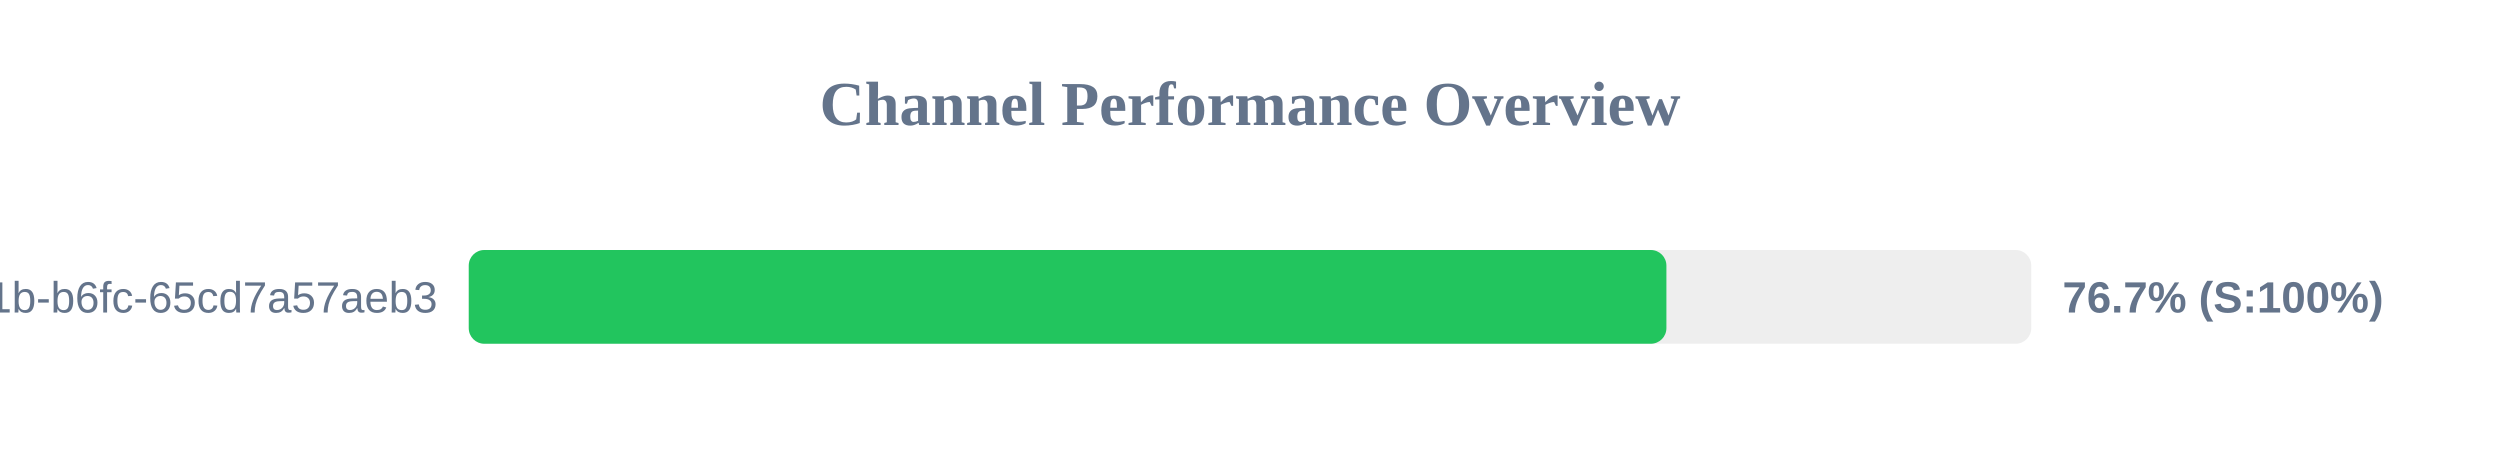
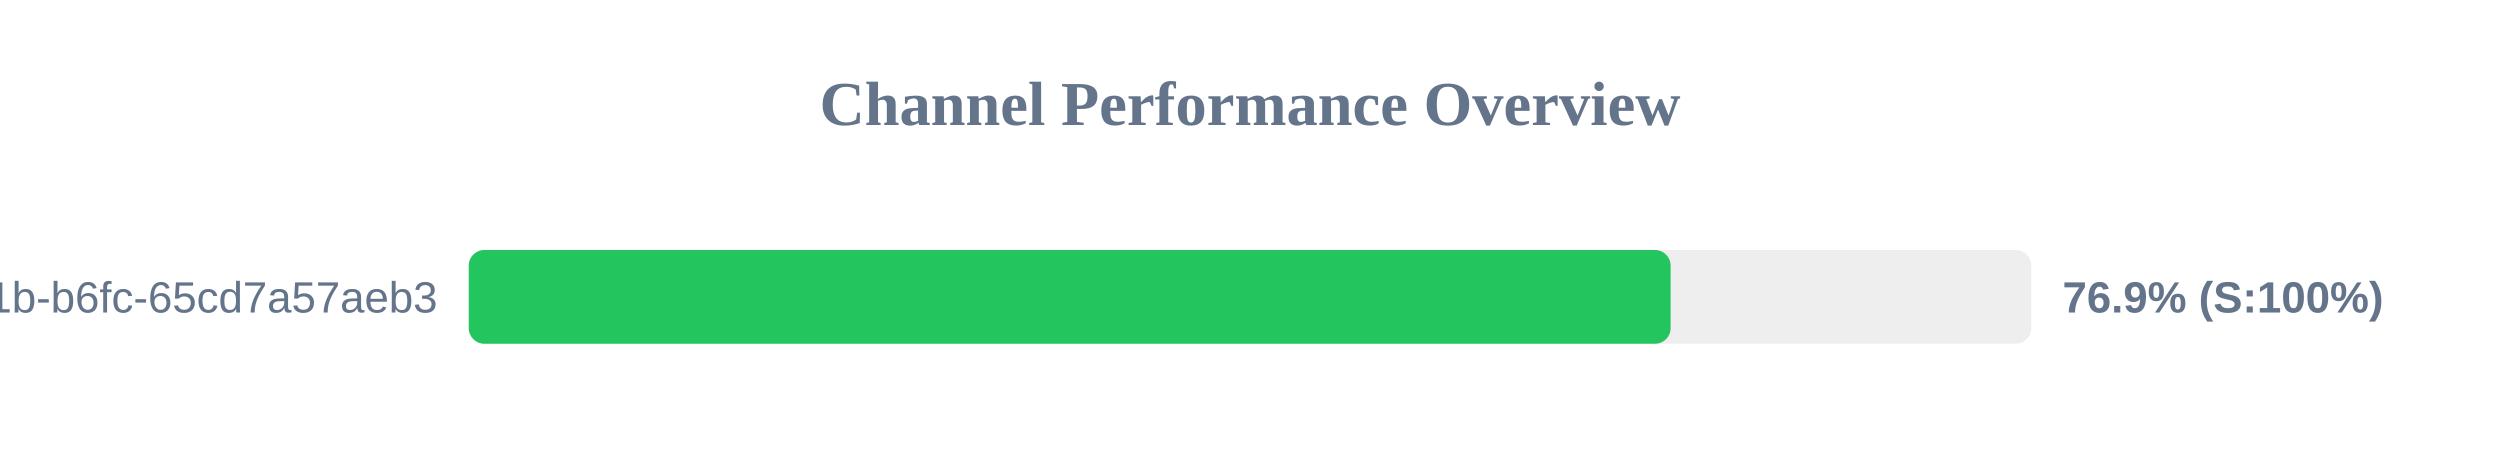
<svg xmlns="http://www.w3.org/2000/svg" width="800" height="150" version="1.1">
  <style>
        .row { font: 14px Arial; fill: #64748b; }
        .score { font: bold 14px Arial; fill: #64748b; }
    </style>
  <text x="400" y="40" text-anchor="middle" font-size="20px" font-weight="bold" fill="#64748b">Channel Performance Overview</text>
  <rect x="150" y="80" width="500" height="30" fill="#eee" rx="5" />
-   <rect x="150" y="80" width="383.25" height="30" fill="#22c55e" rx="5" />
+   <rect x="150" y="80" width="384.6" height="30" fill="#22c55e" rx="5" />
  <text x="140" y="100" text-anchor="end" class="row">?uuid=9c859345-959f-491b-b6fc-65cd7a57aeb3</text>
-   <text x="660" y="100" text-anchor="start" class="score">76.7% (S:100%)</text>
+   <text x="660" y="100" text-anchor="start" class="score">76.9% (S:100%)</text>
</svg>
